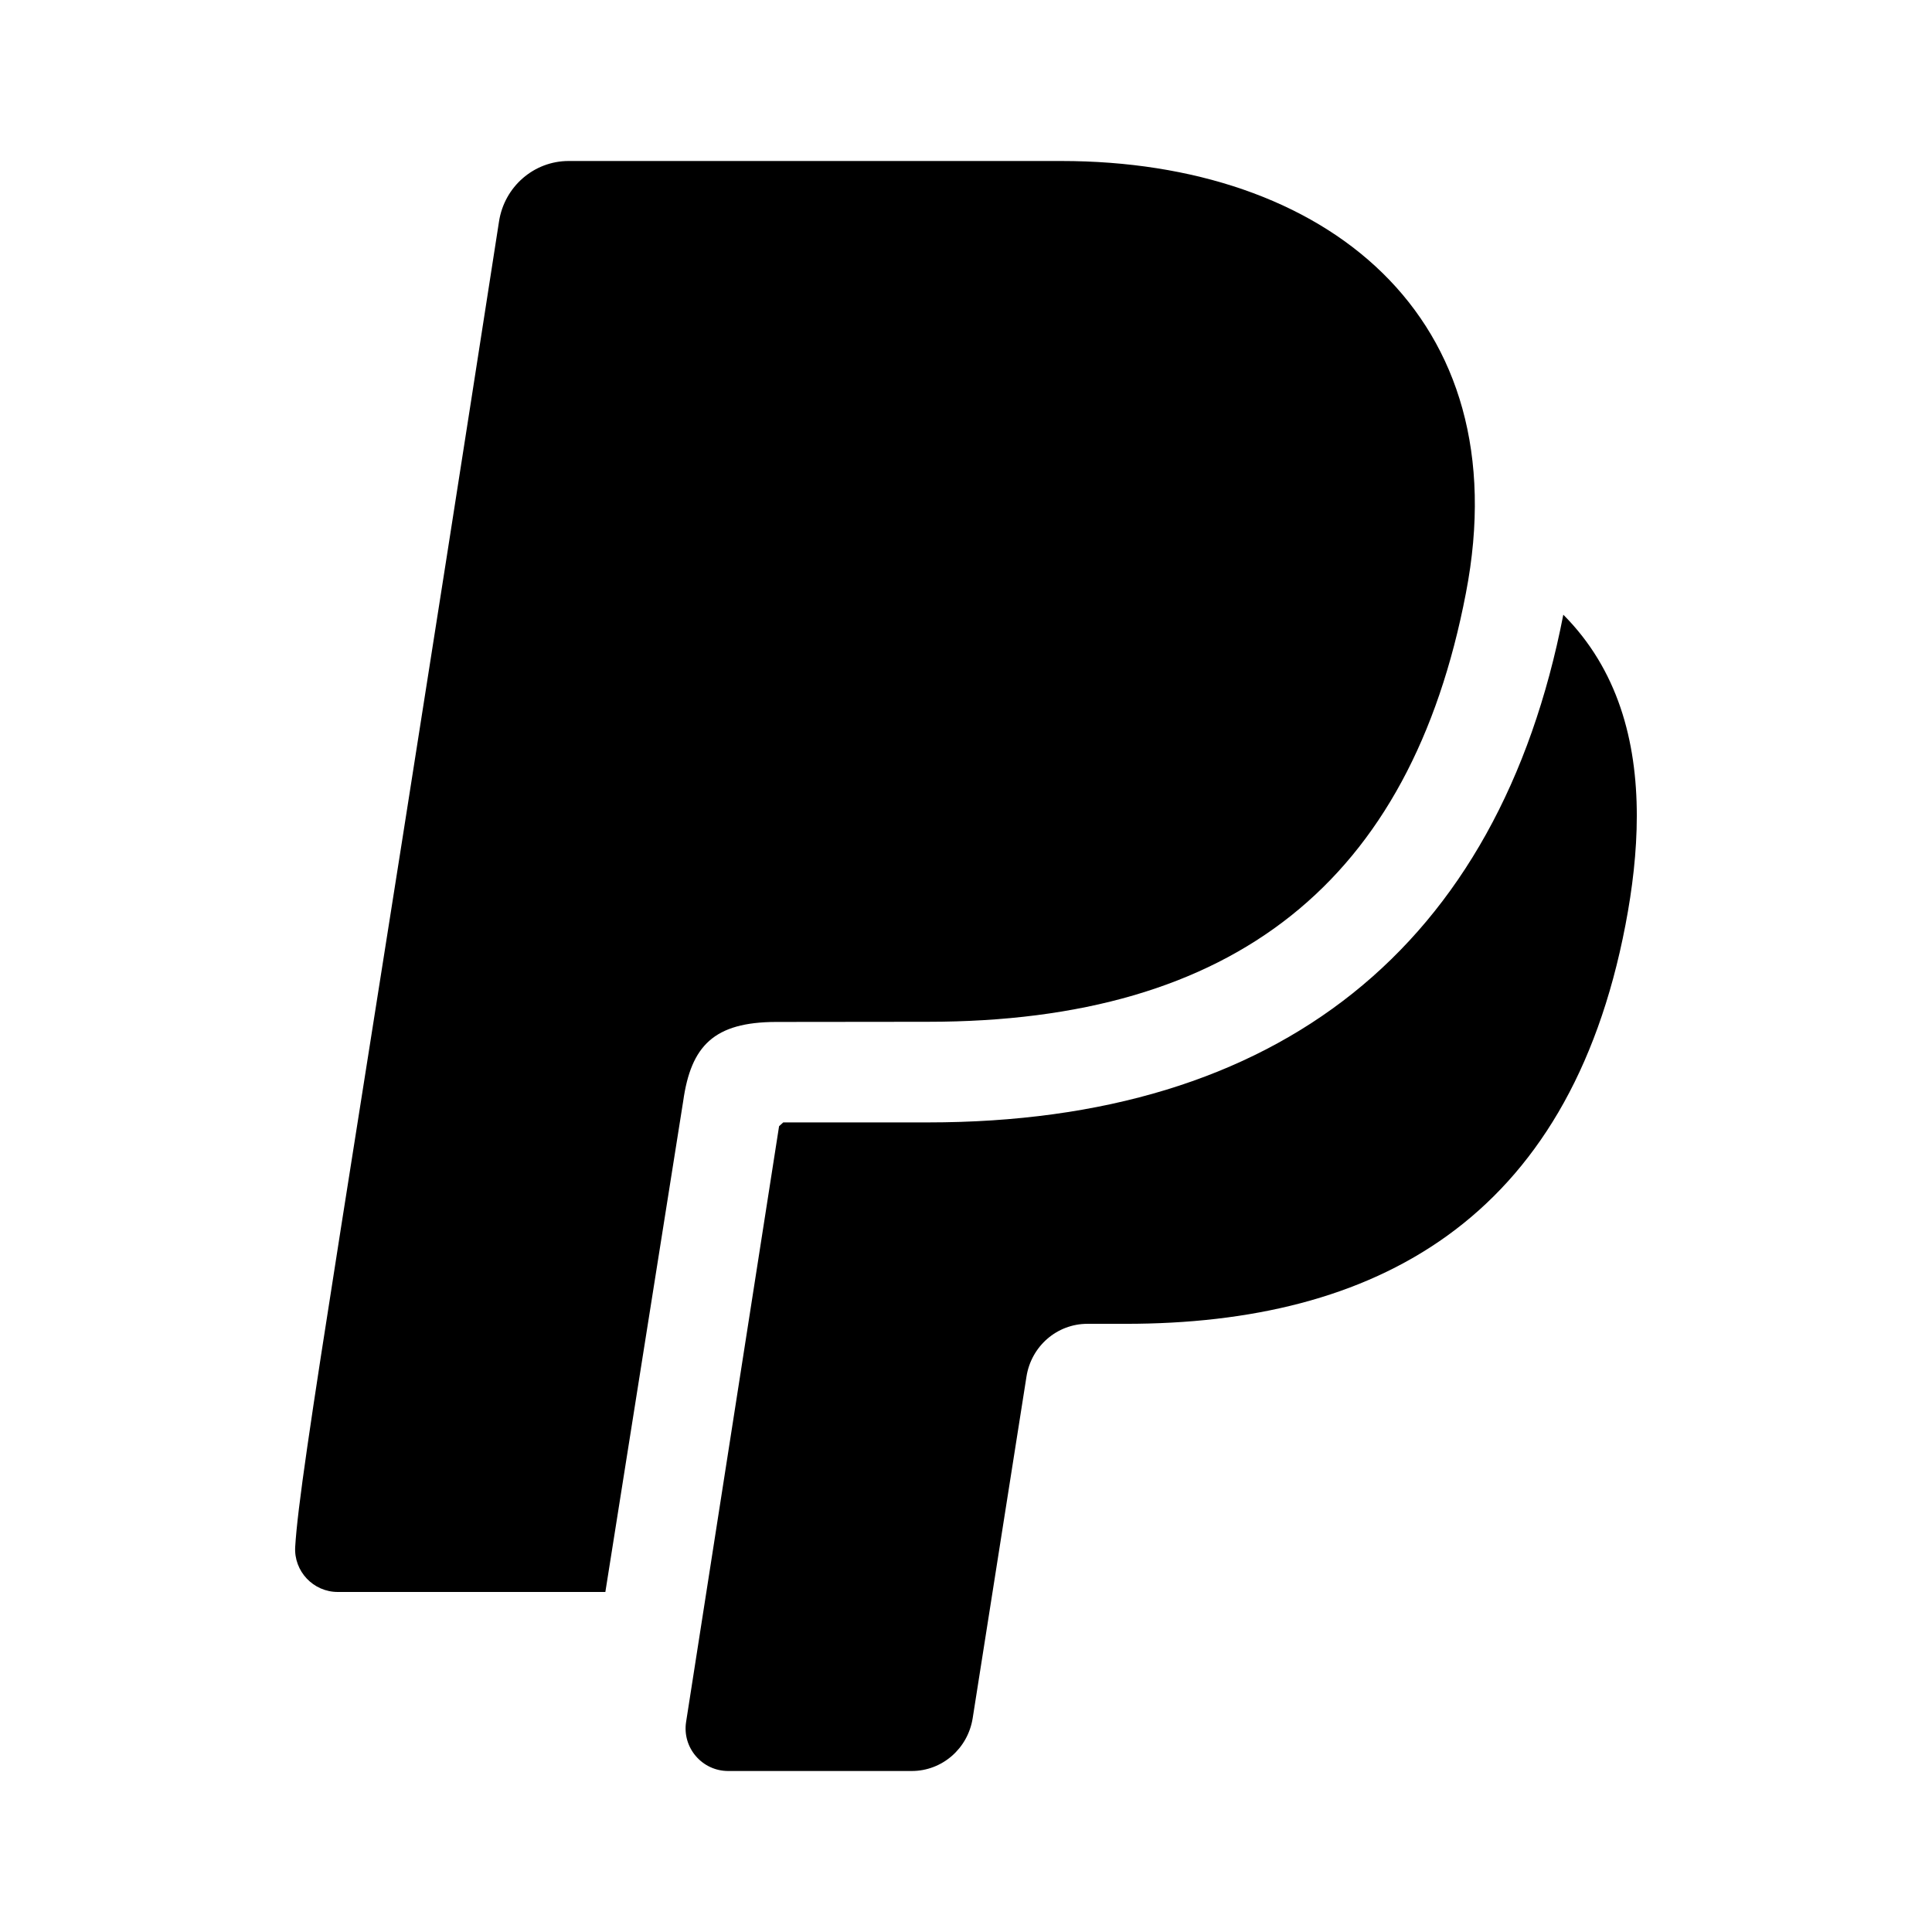
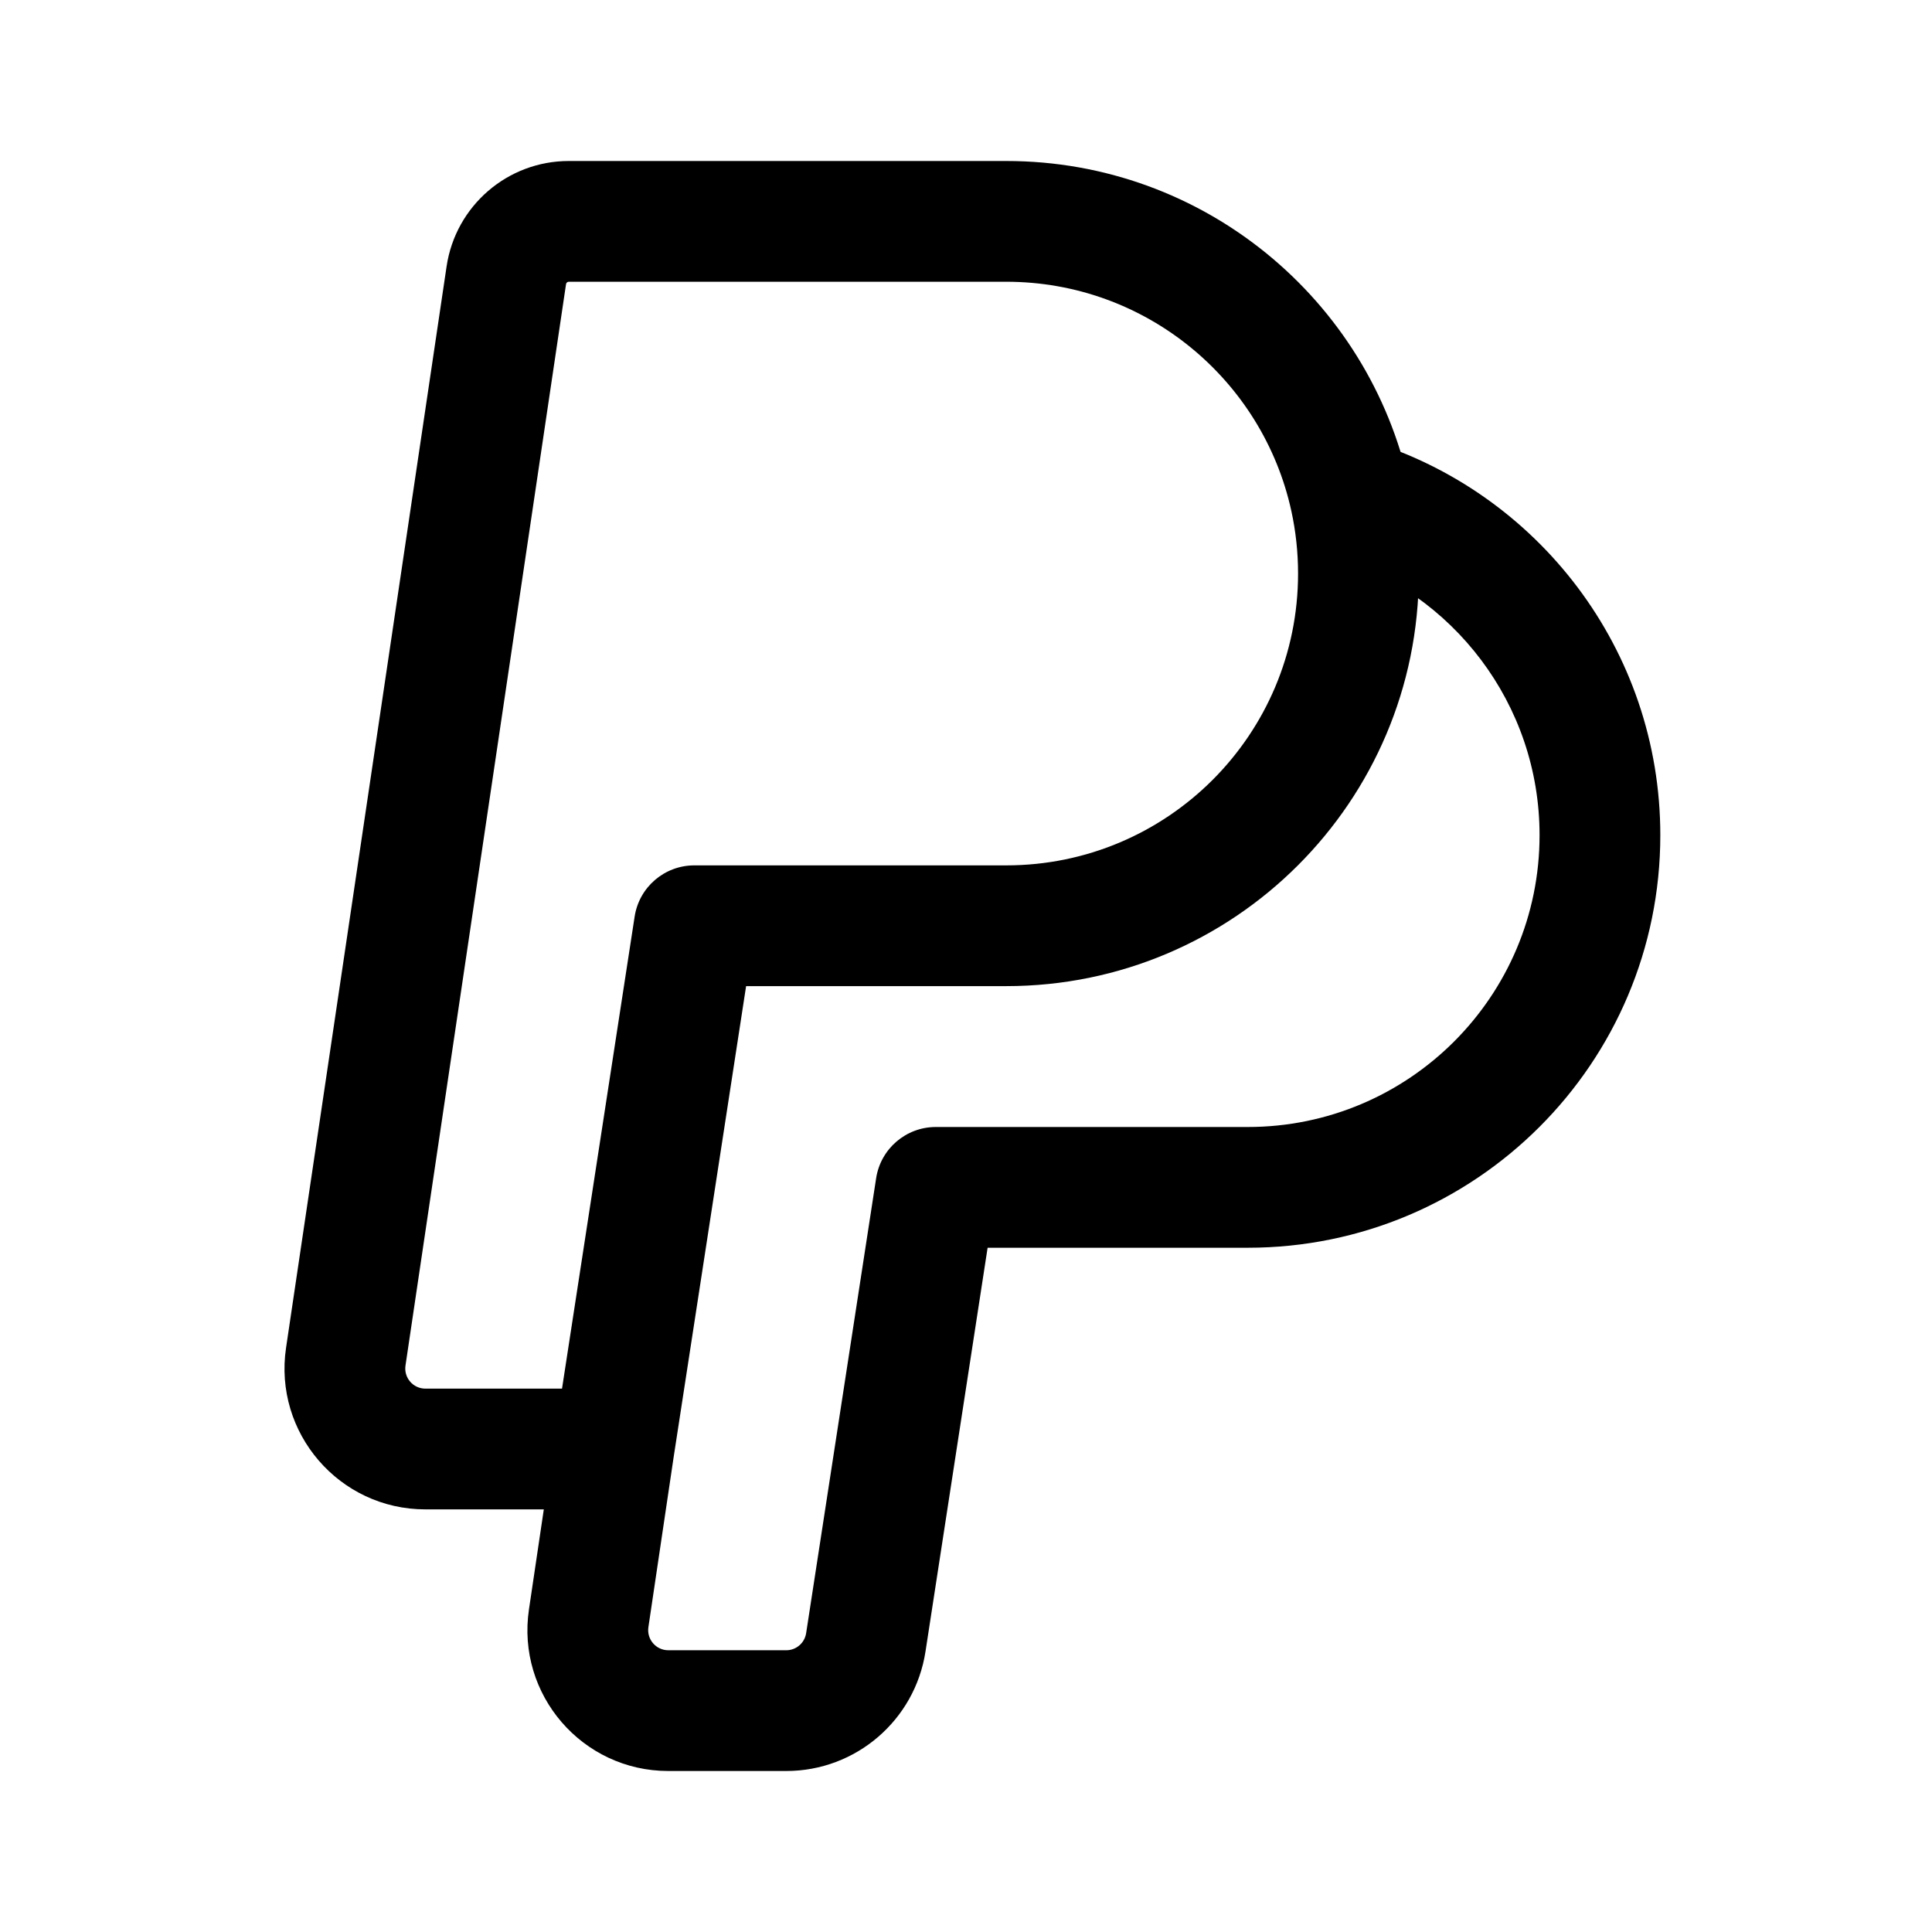
- <svg xmlns="http://www.w3.org/2000/svg" width="24" height="24" viewBox="0 0 24 24" version="1.1" id="svg4">
-   <defs id="defs8" />
-   <path d="m 20.333,10.134 c 0,0.447 -0.054,0.903 -0.141,1.356 -0.706,3.683 -3.122,4.955 -6.207,4.955 h -0.477 c -0.378,0 -0.698,0.278 -0.757,0.657 L 12.083,21.344 C 12.023,21.722 11.703,22 11.326,22 H 9.046 C 8.721,22 8.473,21.71 8.523,21.39 l 1.155,-7.4 0.052,-0.047 h 1.796 c 4.362,0 7.091,-2.182 7.894,-6.307 C 20.096,8.315 20.333,9.2 20.333,10.134 Z M 8.487,13.678 c 0.097,-0.688 0.383,-0.981 1.154,-0.983 l 1.883,-0.002 c 3.812,0 5.998,-1.742 6.686,-5.325 C 18.877,3.923 16.458,2 13.184,2 H 7.064 c -0.431,0 -0.798,0.318 -0.865,0.751 -1.92,12.362 -2.475,15.506 -2.532,16.465 -0.018,0.302 0.224,0.56 0.529,0.56 h 3.324 z" id="path2" style="stroke-width:0.833" />
+ <svg xmlns="http://www.w3.org/2000/svg" width="192" height="192" viewBox="0 0 192 192" fill="none">
+   <path d="M34.362 134.825L28.427 133.944L34.362 134.825ZM50.317 27.356L56.252 28.237V28.237L50.317 27.356ZM69 92V86C66.039 86 63.52 88.161 63.07 91.088L69 92ZM58.502 160.825L64.437 161.706L58.502 160.825ZM86.044 163.216L80.113 162.304L86.044 163.216ZM93 118V112C90.039 112 87.52 114.161 87.07 117.088L93 118ZM56.527 28H100V16H56.527V28ZM40.297 135.706L56.252 28.237L44.382 26.475L28.427 133.944L40.297 135.706ZM42.272 150H61V138H42.272V150ZM69 98H100V86H69V98ZM66.93 144.912L74.93 92.912L63.07 91.088L55.07 143.088L66.93 144.912ZM64.437 161.706L66.935 144.881L55.065 143.119L52.567 159.944L64.437 161.706ZM66.415 176H78.137V164H66.415V176ZM91.974 164.129L98.93 118.912L87.07 117.088L80.113 162.304L91.974 164.129ZM93 124H124V112H93V124ZM124 124C146.644 124 165 105.644 165 83H153C153 99.016 140.016 112 124 112V124ZM165 83C165 64.502 152.755 48.88 135.942 43.768L132.451 55.249C144.351 58.867 153 69.931 153 83H165ZM78.137 176C85.047 176 90.923 170.958 91.974 164.129L80.113 162.304C79.963 163.28 79.124 164 78.137 164V176ZM28.427 133.944C27.172 142.399 33.718 150 42.272 150V138C41.054 138 40.117 136.918 40.297 135.706L28.427 133.944ZM52.567 159.944C51.312 168.402 57.865 176 66.415 176V164C65.194 164 64.258 162.915 64.437 161.706L52.567 159.944ZM100 28C113.878 28 125.492 37.755 128.334 50.787L140.059 48.23C136.04 29.802 119.639 16 100 16V28ZM128.334 50.787C128.769 52.783 129 54.861 129 57H141C141 53.996 140.676 51.061 140.059 48.23L128.334 50.787ZM100 98C122.644 98 141 79.644 141 57H129C129 73.016 116.016 86 100 86V98ZM56.527 16C50.442 16 45.276 20.456 44.382 26.475L56.252 28.237C56.272 28.101 56.389 28 56.527 28V16Z" fill="black" />
</svg>
